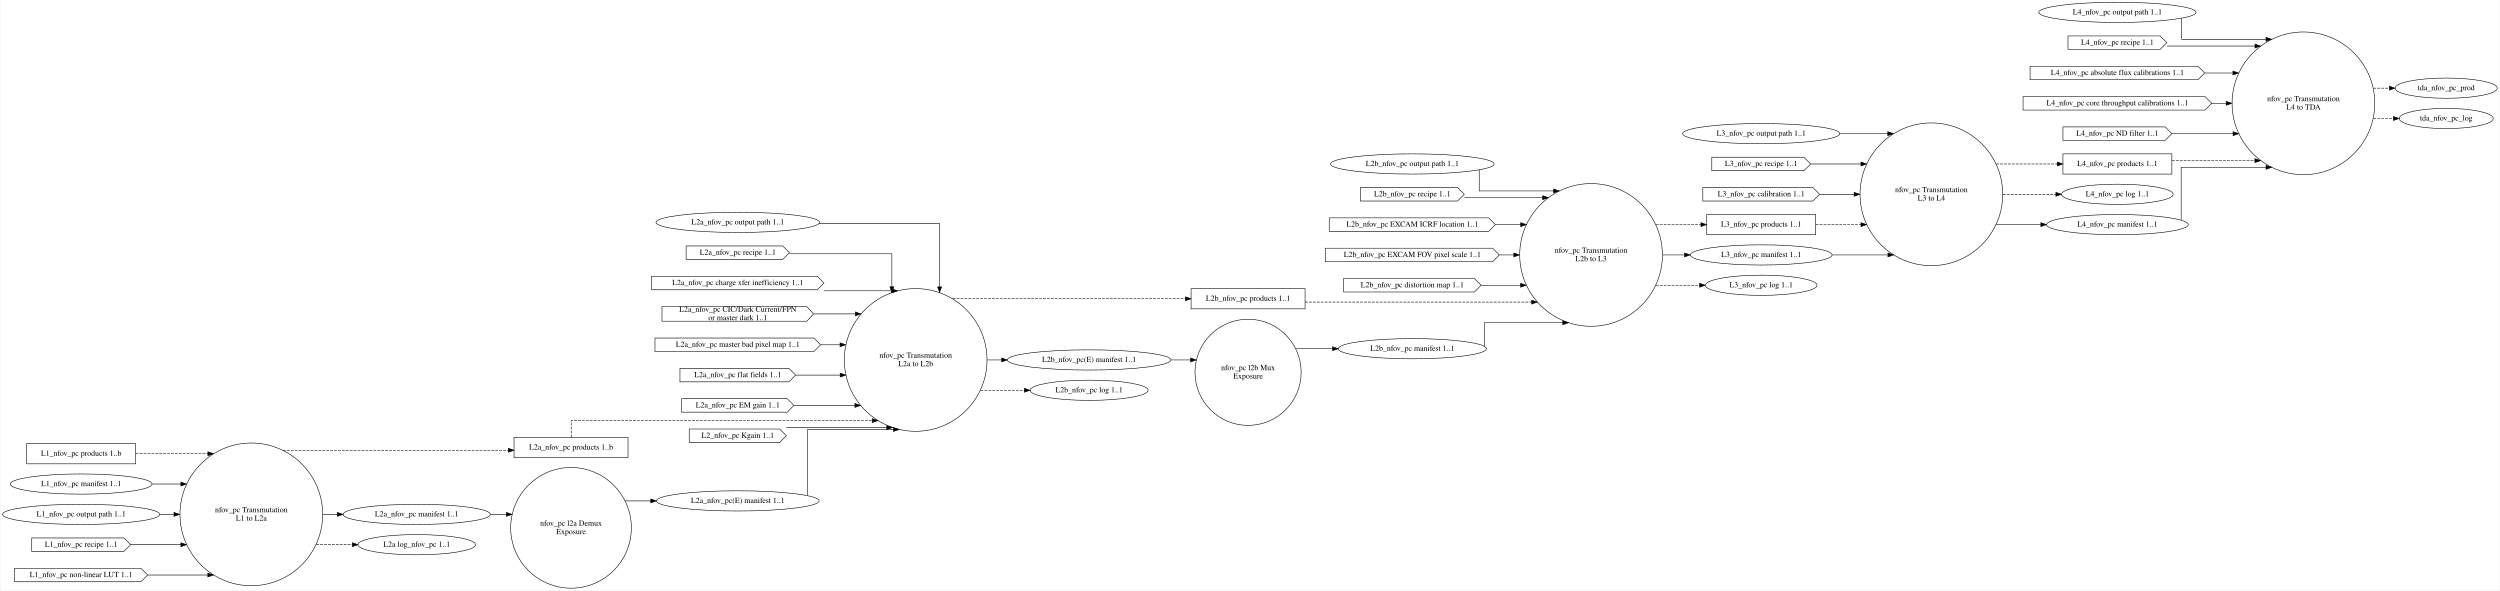
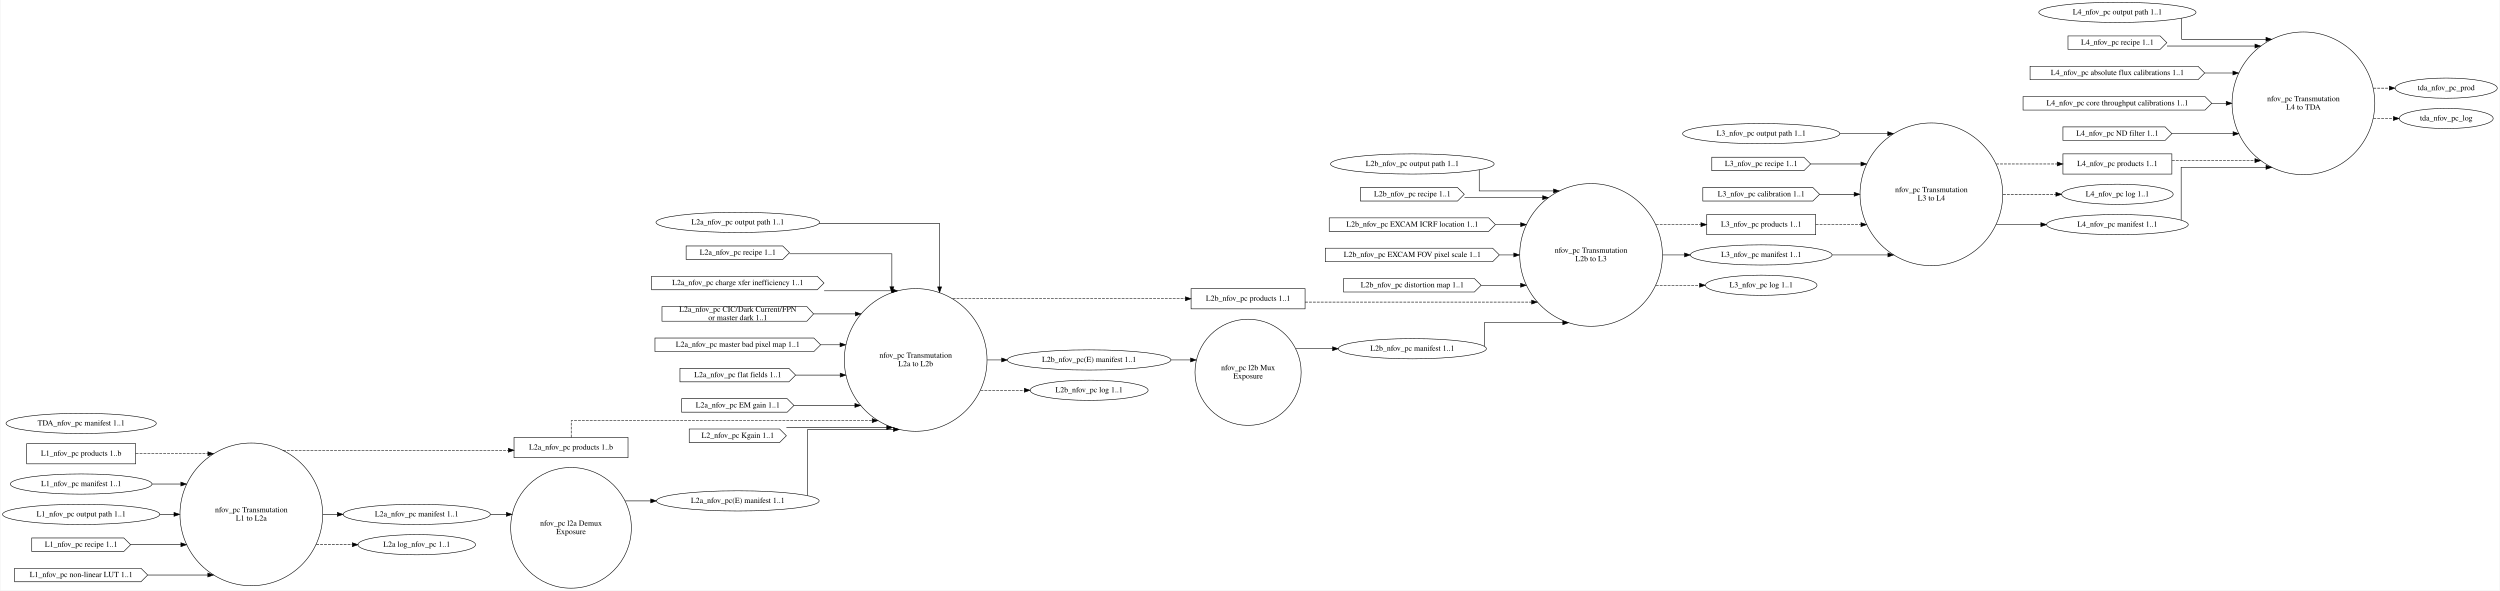
<svg xmlns="http://www.w3.org/2000/svg" width="4450pt" height="1051pt" viewBox="0.00 0.00 4450.44 1051.48">
  <g id="graph0" class="graph" transform="scale(1 1) rotate(0) translate(4 1047.48)">
    <polygon fill="white" stroke="transparent" points="-4,4 -4,-1047.48 4446.44,-1047.48 4446.44,4 -4,4" />
    <g id="node1" class="node">
      <ellipse fill="none" stroke="black" cx="442.75" cy="-131.48" rx="127.06" ry="127.06" />
      <text text-anchor="middle" x="442.75" y="-135.28" font-family="Times,serif" font-size="14.00">nfov_pc Transmutation</text>
      <text text-anchor="middle" x="442.75" y="-120.28" font-family="Times,serif" font-size="14.00">L1 to L2a</text>
    </g>
    <g id="node13" class="node">
      <polygon fill="none" stroke="black" points="1113.59,-268.48 910.59,-268.48 910.59,-232.48 1113.59,-232.48 1113.59,-268.48" />
      <text text-anchor="middle" x="1012.09" y="-246.78" font-family="Times,serif" font-size="14.00">L2a_nfov_pc products 1..b</text>
    </g>
    <g id="edge6" class="edge">
      <path fill="none" stroke="black" stroke-dasharray="5,2" d="M499.16,-245.62C499.16,-245.62 900.45,-245.62 900.45,-245.62" />
      <polygon fill="black" stroke="black" points="900.45,-249.12 910.45,-245.62 900.45,-242.12 900.45,-249.12" />
    </g>
    <g id="node14" class="node">
      <ellipse fill="none" stroke="black" cx="737.32" cy="-131.48" rx="131.08" ry="18" />
      <text text-anchor="middle" x="737.32" y="-127.78" font-family="Times,serif" font-size="14.00">L2a_nfov_pc manifest 1..1</text>
    </g>
    <g id="edge7" class="edge">
      <path fill="none" stroke="black" d="M570.24,-131.48C570.24,-131.48 595.9,-131.48 595.9,-131.48" />
      <polygon fill="black" stroke="black" points="595.9,-134.98 605.9,-131.48 595.9,-127.98 595.9,-134.98" />
    </g>
    <g id="node23" class="node">
      <ellipse fill="none" stroke="black" cx="737.32" cy="-77.48" rx="104.78" ry="18" />
      <text text-anchor="middle" x="737.32" y="-73.78" font-family="Times,serif" font-size="14.00">L2a log_nfov_pc 1..1</text>
    </g>
    <g id="edge8" class="edge">
      <path fill="none" stroke="black" stroke-dasharray="5,2" d="M558.33,-77.48C558.33,-77.48 622.63,-77.48 622.63,-77.48" />
      <polygon fill="black" stroke="black" points="622.63,-80.98 632.63,-77.48 622.63,-73.98 622.63,-80.98" />
    </g>
    <g id="node2" class="node">
      <ellipse fill="none" stroke="black" cx="1012.09" cy="-107.48" rx="107.46" ry="107.46" />
      <text text-anchor="middle" x="1012.09" y="-111.28" font-family="Times,serif" font-size="14.00">nfov_pc l2a Demux</text>
      <text text-anchor="middle" x="1012.09" y="-96.28" font-family="Times,serif" font-size="14.00">Exposure</text>
    </g>
    <g id="node24" class="node">
      <ellipse fill="none" stroke="black" cx="1309.07" cy="-155.48" rx="144.87" ry="18" />
      <text text-anchor="middle" x="1309.07" y="-151.78" font-family="Times,serif" font-size="14.00">L2a_nfov_pc(E) manifest 1..1</text>
    </g>
    <g id="edge22" class="edge">
      <path fill="none" stroke="black" d="M1108.51,-155.48C1108.51,-155.48 1154.07,-155.48 1154.07,-155.48" />
      <polygon fill="black" stroke="black" points="1154.07,-158.98 1164.07,-155.48 1154.07,-151.98 1154.07,-158.98" />
    </g>
    <g id="node3" class="node">
      <ellipse fill="none" stroke="black" cx="1625.85" cy="-406.48" rx="127.06" ry="127.06" />
      <text text-anchor="middle" x="1625.85" y="-410.28" font-family="Times,serif" font-size="14.00">nfov_pc Transmutation</text>
      <text text-anchor="middle" x="1625.85" y="-395.28" font-family="Times,serif" font-size="14.00">L2a to L2b</text>
    </g>
    <g id="node25" class="node">
      <polygon fill="none" stroke="black" points="2319.3,-533.48 2116.3,-533.48 2116.3,-497.48 2319.3,-497.48 2319.3,-533.48" />
      <text text-anchor="middle" x="2217.8" y="-511.78" font-family="Times,serif" font-size="14.00">L2b_nfov_pc products 1..1</text>
    </g>
    <g id="edge18" class="edge">
      <path fill="none" stroke="black" stroke-dasharray="5,2" d="M1691.75,-515.48C1691.75,-515.48 2106.15,-515.48 2106.15,-515.48" />
      <polygon fill="black" stroke="black" points="2106.15,-518.98 2116.15,-515.48 2106.15,-511.98 2106.15,-518.98" />
    </g>
    <g id="node32" class="node">
      <ellipse fill="none" stroke="black" cx="1934.72" cy="-406.48" rx="145.67" ry="18" />
      <text text-anchor="middle" x="1934.72" y="-402.78" font-family="Times,serif" font-size="14.00">L2b_nfov_pc(E) manifest 1..1</text>
    </g>
    <g id="edge19" class="edge">
      <path fill="none" stroke="black" d="M1753.26,-406.48C1753.26,-406.48 1779.02,-406.48 1779.02,-406.48" />
      <polygon fill="black" stroke="black" points="1779.02,-409.98 1789.02,-406.48 1779.02,-402.98 1779.02,-409.98" />
    </g>
    <g id="node33" class="node">
      <ellipse fill="none" stroke="black" cx="1934.72" cy="-352.48" rx="105.08" ry="18" />
      <text text-anchor="middle" x="1934.72" y="-348.78" font-family="Times,serif" font-size="14.00">L2b_nfov_pc log 1..1</text>
    </g>
    <g id="edge20" class="edge">
      <path fill="none" stroke="black" stroke-dasharray="5,2" d="M1741.3,-352.48C1741.3,-352.48 1819.34,-352.48 1819.34,-352.48" />
      <polygon fill="black" stroke="black" points="1819.34,-355.98 1829.34,-352.48 1819.34,-348.98 1819.34,-355.98" />
    </g>
    <g id="node4" class="node">
      <ellipse fill="none" stroke="black" cx="2217.8" cy="-384.48" rx="94.51" ry="94.51" />
      <text text-anchor="middle" x="2217.8" y="-388.28" font-family="Times,serif" font-size="14.00">nfov_pc l2b Mux</text>
      <text text-anchor="middle" x="2217.8" y="-373.28" font-family="Times,serif" font-size="14.00">Exposure</text>
    </g>
    <g id="node26" class="node">
      <ellipse fill="none" stroke="black" cx="2510.3" cy="-426.48" rx="131.88" ry="18" />
      <text text-anchor="middle" x="2510.3" y="-422.78" font-family="Times,serif" font-size="14.00">L2b_nfov_pc manifest 1..1</text>
    </g>
    <g id="edge25" class="edge">
      <path fill="none" stroke="black" d="M2302.8,-426.48C2302.8,-426.48 2368.26,-426.48 2368.26,-426.48" />
      <polygon fill="black" stroke="black" points="2368.26,-429.98 2378.26,-426.48 2368.26,-422.98 2368.26,-429.98" />
    </g>
    <g id="node5" class="node">
      <ellipse fill="none" stroke="black" cx="2828.58" cy="-593.48" rx="127.06" ry="127.06" />
      <text text-anchor="middle" x="2828.58" y="-597.28" font-family="Times,serif" font-size="14.00">nfov_pc Transmutation</text>
      <text text-anchor="middle" x="2828.58" y="-582.28" font-family="Times,serif" font-size="14.00">L2b to L3</text>
    </g>
    <g id="node34" class="node">
      <polygon fill="none" stroke="black" points="3228.6,-665.48 3034.6,-665.48 3034.6,-629.48 3228.6,-629.48 3228.6,-665.48" />
      <text text-anchor="middle" x="3131.6" y="-643.78" font-family="Times,serif" font-size="14.00">L3_nfov_pc products 1..1</text>
    </g>
    <g id="edge33" class="edge">
      <path fill="none" stroke="black" stroke-dasharray="5,2" d="M2944,-647.48C2944,-647.48 3024.27,-647.48 3024.27,-647.48" />
      <polygon fill="black" stroke="black" points="3024.27,-650.98 3034.27,-647.48 3024.27,-643.98 3024.27,-650.98" />
    </g>
    <g id="node36" class="node">
      <ellipse fill="none" stroke="black" cx="3131.6" cy="-593.48" rx="126.18" ry="18" />
      <text text-anchor="middle" x="3131.6" y="-589.78" font-family="Times,serif" font-size="14.00">L3_nfov_pc manifest 1..1</text>
    </g>
    <g id="edge34" class="edge">
      <path fill="none" stroke="black" d="M2956.21,-593.48C2956.21,-593.48 2995.09,-593.48 2995.09,-593.48" />
      <polygon fill="black" stroke="black" points="2995.09,-596.98 3005.09,-593.48 2995.09,-589.98 2995.09,-596.98" />
    </g>
    <g id="node39" class="node">
      <ellipse fill="none" stroke="black" cx="3131.6" cy="-539.48" rx="99.38" ry="18" />
      <text text-anchor="middle" x="3131.6" y="-535.78" font-family="Times,serif" font-size="14.00">L3_nfov_pc log 1..1</text>
    </g>
    <g id="edge35" class="edge">
      <path fill="none" stroke="black" stroke-dasharray="5,2" d="M2944,-539.48C2944,-539.48 3021.84,-539.48 3021.84,-539.48" />
      <polygon fill="black" stroke="black" points="3021.84,-542.98 3031.84,-539.48 3021.84,-535.98 3021.84,-542.98" />
    </g>
    <g id="node6" class="node">
      <ellipse fill="none" stroke="black" cx="3434.62" cy="-701.48" rx="127.06" ry="127.06" />
      <text text-anchor="middle" x="3434.62" y="-705.28" font-family="Times,serif" font-size="14.00">nfov_pc Transmutation</text>
      <text text-anchor="middle" x="3434.62" y="-690.28" font-family="Times,serif" font-size="14.00">L3 to L4</text>
    </g>
    <g id="node40" class="node">
      <polygon fill="none" stroke="black" points="3862.9,-773.48 3668.9,-773.48 3668.9,-737.48 3862.9,-737.48 3862.9,-773.48" />
      <text text-anchor="middle" x="3765.9" y="-751.78" font-family="Times,serif" font-size="14.00">L4_nfov_pc products 1..1</text>
    </g>
    <g id="edge41" class="edge">
      <path fill="none" stroke="black" stroke-dasharray="5,2" d="M3550.02,-755.48C3550.02,-755.48 3658.76,-755.48 3658.76,-755.48" />
      <polygon fill="black" stroke="black" points="3658.76,-758.98 3668.76,-755.48 3658.76,-751.98 3658.76,-758.98" />
    </g>
    <g id="node42" class="node">
      <ellipse fill="none" stroke="black" cx="3765.9" cy="-701.48" rx="99.38" ry="18" />
      <text text-anchor="middle" x="3765.9" y="-697.78" font-family="Times,serif" font-size="14.00">L4_nfov_pc log 1..1</text>
    </g>
    <g id="edge42" class="edge">
      <path fill="none" stroke="black" stroke-dasharray="5,2" d="M3562.22,-701.48C3562.22,-701.48 3656.38,-701.48 3656.38,-701.48" />
      <polygon fill="black" stroke="black" points="3656.38,-704.98 3666.38,-701.48 3656.38,-697.98 3656.38,-704.98" />
    </g>
    <g id="node43" class="node">
      <ellipse fill="none" stroke="black" cx="3765.9" cy="-647.48" rx="126.18" ry="18" />
      <text text-anchor="middle" x="3765.9" y="-643.78" font-family="Times,serif" font-size="14.00">L4_nfov_pc manifest 1..1</text>
    </g>
    <g id="edge43" class="edge">
      <path fill="none" stroke="black" d="M3550.02,-647.48C3550.02,-647.48 3629.61,-647.48 3629.61,-647.48" />
      <polygon fill="black" stroke="black" points="3629.61,-650.98 3639.61,-647.48 3629.61,-643.98 3629.61,-650.98" />
    </g>
    <g id="node7" class="node">
      <ellipse fill="none" stroke="black" cx="4097.17" cy="-863.48" rx="127.06" ry="127.06" />
      <text text-anchor="middle" x="4097.17" y="-867.28" font-family="Times,serif" font-size="14.00">nfov_pc Transmutation</text>
      <text text-anchor="middle" x="4097.17" y="-852.28" font-family="Times,serif" font-size="14.00">L4 to TDA</text>
    </g>
-     <g id="node48" class="node">
+     <g id="node49" class="node">
      <ellipse fill="none" stroke="black" cx="4351.45" cy="-890.48" rx="90.98" ry="18" />
      <text text-anchor="middle" x="4351.45" y="-886.78" font-family="Times,serif" font-size="14.00">tda_nfov_pc_prod</text>
    </g>
    <g id="edge51" class="edge">
      <path fill="none" stroke="black" stroke-dasharray="5,2" d="M4221.7,-890.48C4221.7,-890.48 4250.15,-890.48 4250.15,-890.48" />
      <polygon fill="black" stroke="black" points="4250.15,-893.98 4260.15,-890.48 4250.15,-886.98 4250.15,-893.98" />
    </g>
-     <g id="node49" class="node">
+     <g id="node50" class="node">
      <ellipse fill="none" stroke="black" cx="4351.45" cy="-836.48" rx="83.69" ry="18" />
      <text text-anchor="middle" x="4351.45" y="-832.78" font-family="Times,serif" font-size="14.00">tda_nfov_pc_log</text>
    </g>
    <g id="edge52" class="edge">
      <path fill="none" stroke="black" stroke-dasharray="5,2" d="M4221.7,-836.48C4221.7,-836.48 4257.37,-836.48 4257.37,-836.48" />
      <polygon fill="black" stroke="black" points="4257.37,-839.98 4267.37,-836.48 4257.37,-832.98 4257.37,-839.98" />
    </g>
    <g id="node8" class="node">
      <polygon fill="none" stroke="black" points="236.74,-257.48 42.74,-257.48 42.74,-221.48 236.74,-221.48 236.74,-257.48" />
      <text text-anchor="middle" x="139.74" y="-235.78" font-family="Times,serif" font-size="14.00">L1_nfov_pc products 1..b</text>
    </g>
    <g id="edge1" class="edge">
      <path fill="none" stroke="black" stroke-dasharray="5,2" d="M236.86,-239.48C236.86,-239.48 365.4,-239.48 365.4,-239.48" />
      <polygon fill="black" stroke="black" points="365.4,-242.98 375.4,-239.48 365.4,-235.98 365.4,-242.98" />
    </g>
    <g id="node9" class="node">
      <ellipse fill="none" stroke="black" cx="139.74" cy="-185.48" rx="126.18" ry="18" />
      <text text-anchor="middle" x="139.74" y="-181.78" font-family="Times,serif" font-size="14.00">L1_nfov_pc manifest 1..1</text>
    </g>
    <g id="edge2" class="edge">
      <path fill="none" stroke="black" d="M266.05,-185.48C266.05,-185.48 317.3,-185.48 317.3,-185.48" />
      <polygon fill="black" stroke="black" points="317.3,-188.98 327.3,-185.48 317.3,-181.98 317.3,-188.98" />
    </g>
    <g id="node10" class="node">
      <ellipse fill="none" stroke="black" cx="139.74" cy="-131.48" rx="139.98" ry="18" />
      <text text-anchor="middle" x="139.74" y="-127.78" font-family="Times,serif" font-size="14.00">L1_nfov_pc output path 1..1</text>
    </g>
    <g id="edge3" class="edge">
      <path fill="none" stroke="black" d="M279.72,-131.48C279.72,-131.48 305.06,-131.48 305.06,-131.48" />
      <polygon fill="black" stroke="black" points="305.06,-134.98 315.06,-131.48 305.06,-127.98 305.06,-134.98" />
    </g>
    <g id="node11" class="node">
      <polygon fill="none" stroke="black" points="215.74,-89.48 51.74,-89.48 51.74,-65.48 215.74,-65.48 227.74,-77.48 215.74,-89.48" />
      <text text-anchor="middle" x="139.74" y="-73.78" font-family="Times,serif" font-size="14.00">L1_nfov_pc recipe 1..1</text>
    </g>
    <g id="edge4" class="edge">
      <path fill="none" stroke="black" d="M227.79,-77.48C227.79,-77.48 317.38,-77.48 317.38,-77.48" />
      <polygon fill="black" stroke="black" points="317.38,-80.98 327.38,-77.48 317.38,-73.98 317.38,-80.98" />
    </g>
    <g id="node12" class="node">
      <polygon fill="none" stroke="black" points="246.24,-35.48 21.24,-35.48 21.24,-11.48 246.24,-11.48 258.24,-23.48 246.24,-35.48" />
      <text text-anchor="middle" x="139.74" y="-19.78" font-family="Times,serif" font-size="14.00">L1_nfov_pc non-linear LUT 1..1</text>
    </g>
    <g id="edge5" class="edge">
      <path fill="none" stroke="black" d="M258.63,-23.48C258.63,-23.48 365.33,-23.48 365.33,-23.48" />
      <polygon fill="black" stroke="black" points="365.33,-26.98 375.33,-23.48 365.33,-19.98 365.33,-26.98" />
    </g>
    <g id="edge9" class="edge">
      <path fill="none" stroke="black" stroke-dasharray="5,2" d="M1012.44,-268.63C1012.44,-282.22 1012.44,-298.48 1012.44,-298.48 1012.44,-298.48 1548.45,-298.48 1548.45,-298.48" />
      <polygon fill="black" stroke="black" points="1548.45,-301.98 1558.45,-298.48 1548.45,-294.98 1548.45,-301.98" />
    </g>
    <g id="edge21" class="edge">
      <path fill="none" stroke="black" d="M868.67,-131.48C868.67,-131.48 896.93,-131.48 896.93,-131.48" />
      <polygon fill="black" stroke="black" points="896.93,-134.98 906.93,-131.48 896.93,-127.98 896.93,-134.98" />
    </g>
    <g id="node15" class="node">
      <ellipse fill="none" stroke="black" cx="1309.07" cy="-651.48" rx="145.67" ry="18" />
      <text text-anchor="middle" x="1309.07" y="-647.78" font-family="Times,serif" font-size="14.00">L2a_nfov_pc output path 1..1</text>
    </g>
    <g id="edge11" class="edge">
      <path fill="none" stroke="black" d="M1453.94,-649.48C1553.74,-649.48 1668.44,-649.48 1668.44,-649.48 1668.44,-649.48 1668.44,-536.56 1668.44,-536.56" />
      <polygon fill="black" stroke="black" points="1671.94,-536.56 1668.44,-526.56 1664.94,-536.56 1671.94,-536.56" />
    </g>
    <g id="node16" class="node">
      <polygon fill="none" stroke="black" points="1389.07,-609.48 1217.07,-609.48 1217.07,-585.48 1389.07,-585.48 1401.07,-597.48 1389.07,-609.48" />
      <text text-anchor="middle" x="1309.07" y="-593.78" font-family="Times,serif" font-size="14.00">L2a_nfov_pc recipe 1..1</text>
    </g>
    <g id="edge12" class="edge">
      <path fill="none" stroke="black" d="M1401.19,-595.48C1480.9,-595.48 1583.44,-595.48 1583.44,-595.48 1583.44,-595.48 1583.44,-536.71 1583.44,-536.71" />
      <polygon fill="black" stroke="black" points="1586.94,-536.71 1583.44,-526.71 1579.94,-536.71 1586.94,-536.71" />
    </g>
    <g id="node17" class="node">
      <polygon fill="none" stroke="black" points="1450.57,-555.48 1155.57,-555.48 1155.57,-531.48 1450.57,-531.48 1462.57,-543.48 1450.57,-555.48" />
      <text text-anchor="middle" x="1309.07" y="-539.78" font-family="Times,serif" font-size="14.00">L2a_nfov_pc charge xfer inefficiency 1..1</text>
    </g>
    <g id="edge13" class="edge">
      <path fill="none" stroke="black" d="M1462.82,-529.62C1462.82,-529.62 1583.47,-529.62 1583.47,-529.62" />
      <polygon fill="black" stroke="black" points="1583.47,-533.12 1593.47,-529.62 1583.47,-526.12 1583.47,-533.12" />
    </g>
    <g id="node18" class="node">
      <polygon fill="none" stroke="black" points="1432.07,-501.48 1174.07,-501.48 1174.07,-475.48 1432.07,-475.48 1444.07,-488.48 1432.07,-501.48" />
      <text text-anchor="middle" x="1309.07" y="-492.28" font-family="Times,serif" font-size="14.00">L2a_nfov_pc CIC/Dark Current/FPN</text>
      <text text-anchor="middle" x="1309.07" y="-477.28" font-family="Times,serif" font-size="14.00"> or master dark 1..1</text>
    </g>
    <g id="edge14" class="edge">
      <path fill="none" stroke="black" d="M1444.33,-488.48C1444.33,-488.48 1518.4,-488.48 1518.4,-488.48" />
      <polygon fill="black" stroke="black" points="1518.4,-491.98 1528.4,-488.48 1518.4,-484.98 1518.4,-491.98" />
    </g>
    <g id="node19" class="node">
      <polygon fill="none" stroke="black" points="1444.57,-445.48 1161.57,-445.48 1161.57,-421.48 1444.57,-421.48 1456.57,-433.48 1444.57,-445.48" />
      <text text-anchor="middle" x="1309.07" y="-429.78" font-family="Times,serif" font-size="14.00">L2a_nfov_pc master bad pixel map 1..1</text>
    </g>
    <g id="edge15" class="edge">
      <path fill="none" stroke="black" d="M1456.79,-433.48C1456.79,-433.48 1491.17,-433.48 1491.17,-433.48" />
      <polygon fill="black" stroke="black" points="1491.17,-436.98 1501.17,-433.48 1491.17,-429.98 1491.17,-436.98" />
    </g>
    <g id="node20" class="node">
      <polygon fill="none" stroke="black" points="1400.07,-391.48 1206.07,-391.48 1206.07,-367.48 1400.07,-367.48 1412.07,-379.48 1400.07,-391.48" />
      <text text-anchor="middle" x="1309.07" y="-375.78" font-family="Times,serif" font-size="14.00">L2a_nfov_pc flat fields 1..1</text>
    </g>
    <g id="edge16" class="edge">
      <path fill="none" stroke="black" d="M1412.36,-379.48C1412.36,-379.48 1491.43,-379.48 1491.43,-379.48" />
      <polygon fill="black" stroke="black" points="1491.43,-382.98 1501.43,-379.48 1491.43,-375.98 1491.43,-382.98" />
    </g>
    <g id="node21" class="node">
      <polygon fill="none" stroke="black" points="1397.07,-337.48 1209.07,-337.48 1209.07,-313.48 1397.07,-313.48 1409.07,-325.48 1397.07,-337.48" />
      <text text-anchor="middle" x="1309.07" y="-321.78" font-family="Times,serif" font-size="14.00">L2a_nfov_pc EM gain 1..1</text>
    </g>
    <g id="edge17" class="edge">
      <path fill="none" stroke="black" d="M1409.3,-325.48C1409.3,-325.48 1517.63,-325.48 1517.63,-325.48" />
      <polygon fill="black" stroke="black" points="1517.63,-328.98 1527.63,-325.48 1517.63,-321.98 1517.63,-328.98" />
    </g>
    <g id="node22" class="node">
      <polygon fill="none" stroke="black" points="1383.57,-283.48 1222.57,-283.48 1222.57,-259.48 1383.57,-259.48 1395.57,-271.48 1383.57,-283.48" />
      <text text-anchor="middle" x="1309.07" y="-267.78" font-family="Times,serif" font-size="14.00">L2_nfov_pc Kgain 1..1</text>
    </g>
    <g id="edge10" class="edge">
      <path fill="none" stroke="black" d="M1395.63,-286.05C1395.63,-286.05 1574.33,-286.05 1574.33,-286.05" />
      <polygon fill="black" stroke="black" points="1574.34,-289.55 1584.33,-286.05 1574.33,-282.55 1574.34,-289.55" />
    </g>
    <g id="edge23" class="edge">
      <path fill="none" stroke="black" d="M1433.44,-165.04C1433.44,-194.61 1433.44,-282.63 1433.44,-282.63 1433.44,-282.63 1586.21,-282.63 1586.21,-282.63" />
      <polygon fill="black" stroke="black" points="1586.21,-286.13 1596.21,-282.63 1586.21,-279.13 1586.21,-286.13" />
    </g>
    <g id="edge26" class="edge">
      <path fill="none" stroke="black" stroke-dasharray="5,2" d="M2319.35,-509.48C2319.35,-509.48 2722.84,-509.48 2722.84,-509.48" />
      <polygon fill="black" stroke="black" points="2722.84,-512.98 2732.84,-509.48 2722.84,-505.98 2722.84,-512.98" />
    </g>
    <g id="edge27" class="edge">
      <path fill="none" stroke="black" d="M2638.44,-431.08C2638.44,-442.78 2638.44,-472.72 2638.44,-472.72 2638.44,-472.72 2778.26,-472.72 2778.26,-472.72" />
      <polygon fill="black" stroke="black" points="2778.26,-476.22 2788.26,-472.72 2778.26,-469.22 2778.26,-476.22" />
    </g>
    <g id="node27" class="node">
      <ellipse fill="none" stroke="black" cx="2510.3" cy="-755.48" rx="145.67" ry="18" />
      <text text-anchor="middle" x="2510.3" y="-751.78" font-family="Times,serif" font-size="14.00">L2b_nfov_pc output path 1..1</text>
    </g>
    <g id="edge28" class="edge">
      <path fill="none" stroke="black" d="M2629.44,-744.83C2629.44,-730.69 2629.44,-707.48 2629.44,-707.48 2629.44,-707.48 2761.78,-707.48 2761.78,-707.48" />
      <polygon fill="black" stroke="black" points="2761.78,-710.98 2771.78,-707.48 2761.78,-703.98 2761.78,-710.98" />
    </g>
    <g id="node28" class="node">
      <polygon fill="none" stroke="black" points="2590.8,-713.48 2417.8,-713.48 2417.8,-689.48 2590.8,-689.48 2602.8,-701.48 2590.8,-713.48" />
      <text text-anchor="middle" x="2510.3" y="-697.78" font-family="Times,serif" font-size="14.00">L2b_nfov_pc recipe 1..1</text>
    </g>
    <g id="edge29" class="edge">
      <path fill="none" stroke="black" d="M2603.22,-695.48C2603.22,-695.48 2742.43,-695.48 2742.43,-695.48" />
      <polygon fill="black" stroke="black" points="2742.43,-698.98 2752.43,-695.48 2742.43,-691.98 2742.43,-698.98" />
    </g>
    <g id="node29" class="node">
      <polygon fill="none" stroke="black" points="2646.3,-659.48 2362.3,-659.48 2362.3,-635.48 2646.3,-635.48 2658.3,-647.48 2646.3,-659.48" />
      <text text-anchor="middle" x="2510.3" y="-643.78" font-family="Times,serif" font-size="14.00">L2b_nfov_pc EXCAM ICRF location 1..1</text>
    </g>
    <g id="edge30" class="edge">
      <path fill="none" stroke="black" d="M2658.73,-647.48C2658.73,-647.48 2703.26,-647.48 2703.26,-647.48" />
      <polygon fill="black" stroke="black" points="2703.26,-650.98 2713.26,-647.48 2703.26,-643.98 2703.26,-650.98" />
    </g>
    <g id="node30" class="node">
      <polygon fill="none" stroke="black" points="2653.3,-605.48 2355.3,-605.48 2355.3,-581.48 2653.3,-581.48 2665.3,-593.48 2653.3,-605.48" />
      <text text-anchor="middle" x="2510.3" y="-589.78" font-family="Times,serif" font-size="14.00">L2b_nfov_pc EXCAM FOV pixel scale 1..1</text>
    </g>
    <g id="edge31" class="edge">
      <path fill="none" stroke="black" d="M2665.71,-593.48C2665.71,-593.48 2691.04,-593.48 2691.04,-593.48" />
      <polygon fill="black" stroke="black" points="2691.04,-596.98 2701.04,-593.48 2691.04,-589.98 2691.04,-596.98" />
    </g>
    <g id="node31" class="node">
      <polygon fill="none" stroke="black" points="2620.8,-551.48 2387.8,-551.48 2387.8,-527.48 2620.8,-527.48 2632.8,-539.48 2620.8,-551.48" />
      <text text-anchor="middle" x="2510.3" y="-535.78" font-family="Times,serif" font-size="14.00">L2b_nfov_pc distortion map 1..1</text>
    </g>
    <g id="edge32" class="edge">
      <path fill="none" stroke="black" d="M2632.9,-539.48C2632.9,-539.48 2703.1,-539.48 2703.1,-539.48" />
      <polygon fill="black" stroke="black" points="2703.1,-542.98 2713.1,-539.48 2703.1,-535.98 2703.1,-542.98" />
    </g>
    <g id="edge24" class="edge">
      <path fill="none" stroke="black" d="M2080.41,-406.48C2080.41,-406.48 2115.42,-406.48 2115.42,-406.48" />
      <polygon fill="black" stroke="black" points="2115.42,-409.98 2125.42,-406.48 2115.42,-402.98 2115.42,-409.98" />
    </g>
    <g id="edge36" class="edge">
      <path fill="none" stroke="black" stroke-dasharray="5,2" d="M3228.73,-647.48C3228.73,-647.48 3309.26,-647.48 3309.26,-647.48" />
      <polygon fill="black" stroke="black" points="3309.26,-650.98 3319.26,-647.48 3309.26,-643.98 3309.26,-650.98" />
    </g>
    <g id="node35" class="node">
      <ellipse fill="none" stroke="black" cx="3131.6" cy="-809.48" rx="139.98" ry="18" />
      <text text-anchor="middle" x="3131.6" y="-805.78" font-family="Times,serif" font-size="14.00">L3_nfov_pc output path 1..1</text>
    </g>
    <g id="edge38" class="edge">
      <path fill="none" stroke="black" d="M3271.58,-809.48C3271.58,-809.48 3356.94,-809.48 3356.94,-809.48" />
      <polygon fill="black" stroke="black" points="3356.94,-812.98 3366.94,-809.48 3356.94,-805.98 3356.94,-812.98" />
    </g>
    <g id="edge37" class="edge">
      <path fill="none" stroke="black" d="M3257.91,-593.48C3257.91,-593.48 3357.26,-593.48 3357.26,-593.48" />
      <polygon fill="black" stroke="black" points="3357.26,-596.98 3367.26,-593.48 3357.26,-589.98 3357.26,-596.98" />
    </g>
    <g id="node37" class="node">
      <polygon fill="none" stroke="black" points="3207.6,-767.48 3043.6,-767.48 3043.6,-743.48 3207.6,-743.48 3219.6,-755.48 3207.6,-767.48" />
      <text text-anchor="middle" x="3131.6" y="-751.78" font-family="Times,serif" font-size="14.00">L3_nfov_pc recipe 1..1</text>
    </g>
    <g id="edge39" class="edge">
      <path fill="none" stroke="black" d="M3219.65,-755.48C3219.65,-755.48 3309.24,-755.48 3309.24,-755.48" />
      <polygon fill="black" stroke="black" points="3309.24,-758.98 3319.24,-755.48 3309.24,-751.98 3309.24,-758.98" />
    </g>
    <g id="node38" class="node">
      <polygon fill="none" stroke="black" points="3223.6,-713.48 3027.6,-713.48 3027.6,-689.48 3223.6,-689.48 3235.6,-701.48 3223.6,-713.48" />
      <text text-anchor="middle" x="3131.6" y="-697.78" font-family="Times,serif" font-size="14.00">L3_nfov_pc calibration 1..1</text>
    </g>
    <g id="edge40" class="edge">
      <path fill="none" stroke="black" d="M3235.88,-701.48C3235.88,-701.48 3297.1,-701.48 3297.1,-701.48" />
      <polygon fill="black" stroke="black" points="3297.1,-704.98 3307.1,-701.48 3297.1,-697.98 3297.1,-704.98" />
    </g>
    <g id="edge44" class="edge">
      <path fill="none" stroke="black" stroke-dasharray="5,2" d="M3863.05,-761.48C3863.05,-761.48 4010.81,-761.48 4010.81,-761.48" />
      <polygon fill="black" stroke="black" points="4010.81,-764.98 4020.81,-761.48 4010.81,-757.98 4010.81,-764.98" />
    </g>
    <g id="node41" class="node">
      <ellipse fill="none" stroke="black" cx="3765.9" cy="-1025.48" rx="139.98" ry="18" />
      <text text-anchor="middle" x="3765.9" y="-1021.78" font-family="Times,serif" font-size="14.00">L4_nfov_pc output path 1..1</text>
    </g>
    <g id="edge46" class="edge">
      <path fill="none" stroke="black" d="M3880.44,-1014.83C3880.44,-1000.69 3880.44,-977.48 3880.44,-977.48 3880.44,-977.48 4030.51,-977.48 4030.51,-977.48" />
      <polygon fill="black" stroke="black" points="4030.51,-980.98 4040.51,-977.48 4030.51,-973.98 4030.51,-980.98" />
    </g>
    <g id="edge45" class="edge">
      <path fill="none" stroke="black" d="M3879.44,-655.48C3879.44,-679.53 3879.44,-749.48 3879.44,-749.48 3879.44,-749.48 4030.54,-749.48 4030.54,-749.48" />
      <polygon fill="black" stroke="black" points="4030.54,-752.98 4040.54,-749.48 4030.54,-745.98 4030.54,-752.98" />
    </g>
    <g id="node44" class="node">
      <polygon fill="none" stroke="black" points="3841.9,-983.48 3677.9,-983.48 3677.9,-959.48 3841.9,-959.48 3853.9,-971.48 3841.9,-983.48" />
      <text text-anchor="middle" x="3765.9" y="-967.78" font-family="Times,serif" font-size="14.00">L4_nfov_pc recipe 1..1</text>
    </g>
    <g id="edge47" class="edge">
      <path fill="none" stroke="black" d="M3854.24,-965.48C3854.24,-965.48 4010.9,-965.48 4010.9,-965.48" />
      <polygon fill="black" stroke="black" points="4010.9,-968.98 4020.9,-965.48 4010.9,-961.98 4010.9,-968.98" />
    </g>
    <g id="node45" class="node">
      <polygon fill="none" stroke="black" points="3909.4,-929.48 3610.4,-929.48 3610.4,-905.48 3909.4,-905.48 3921.4,-917.48 3909.4,-929.48" />
      <text text-anchor="middle" x="3765.9" y="-913.78" font-family="Times,serif" font-size="14.00">L4_nfov_pc absolute flux calibrations 1..1</text>
    </g>
    <g id="edge48" class="edge">
      <path fill="none" stroke="black" d="M3921.83,-917.48C3921.83,-917.48 3971.63,-917.48 3971.63,-917.48" />
      <polygon fill="black" stroke="black" points="3971.63,-920.98 3981.63,-917.48 3971.63,-913.98 3971.63,-920.98" />
    </g>
    <g id="node46" class="node">
      <polygon fill="none" stroke="black" points="3921.9,-875.48 3597.9,-875.48 3597.9,-851.48 3921.9,-851.48 3933.9,-863.48 3921.9,-875.48" />
      <text text-anchor="middle" x="3765.9" y="-859.78" font-family="Times,serif" font-size="14.00">L4_nfov_pc core throughput calibrations 1..1</text>
    </g>
    <g id="edge49" class="edge">
      <path fill="none" stroke="black" d="M3933.96,-863.48C3933.96,-863.48 3959.69,-863.48 3959.69,-863.48" />
      <polygon fill="black" stroke="black" points="3959.69,-866.98 3969.69,-863.48 3959.69,-859.98 3959.69,-866.98" />
    </g>
    <g id="node47" class="node">
      <polygon fill="none" stroke="black" points="3850.9,-821.48 3668.9,-821.48 3668.9,-797.48 3850.9,-797.48 3862.9,-809.48 3850.9,-821.48" />
      <text text-anchor="middle" x="3765.9" y="-805.78" font-family="Times,serif" font-size="14.00">L4_nfov_pc ND filter 1..1</text>
    </g>
    <g id="edge50" class="edge">
      <path fill="none" stroke="black" d="M3863.05,-809.48C3863.05,-809.48 3971.88,-809.48 3971.88,-809.48" />
      <polygon fill="black" stroke="black" points="3971.88,-812.98 3981.88,-809.48 3971.88,-805.98 3971.88,-812.98" />
    </g>
+     <g id="node48" class="node">
+       <ellipse fill="none" stroke="black" cx="139.74" cy="-293.48" rx="133.78" ry="18" />
+       <text text-anchor="middle" x="139.74" y="-289.78" font-family="Times,serif" font-size="14.00">TDA_nfov_pc manifest 1..1</text>
+     </g>
  </g>
</svg>
